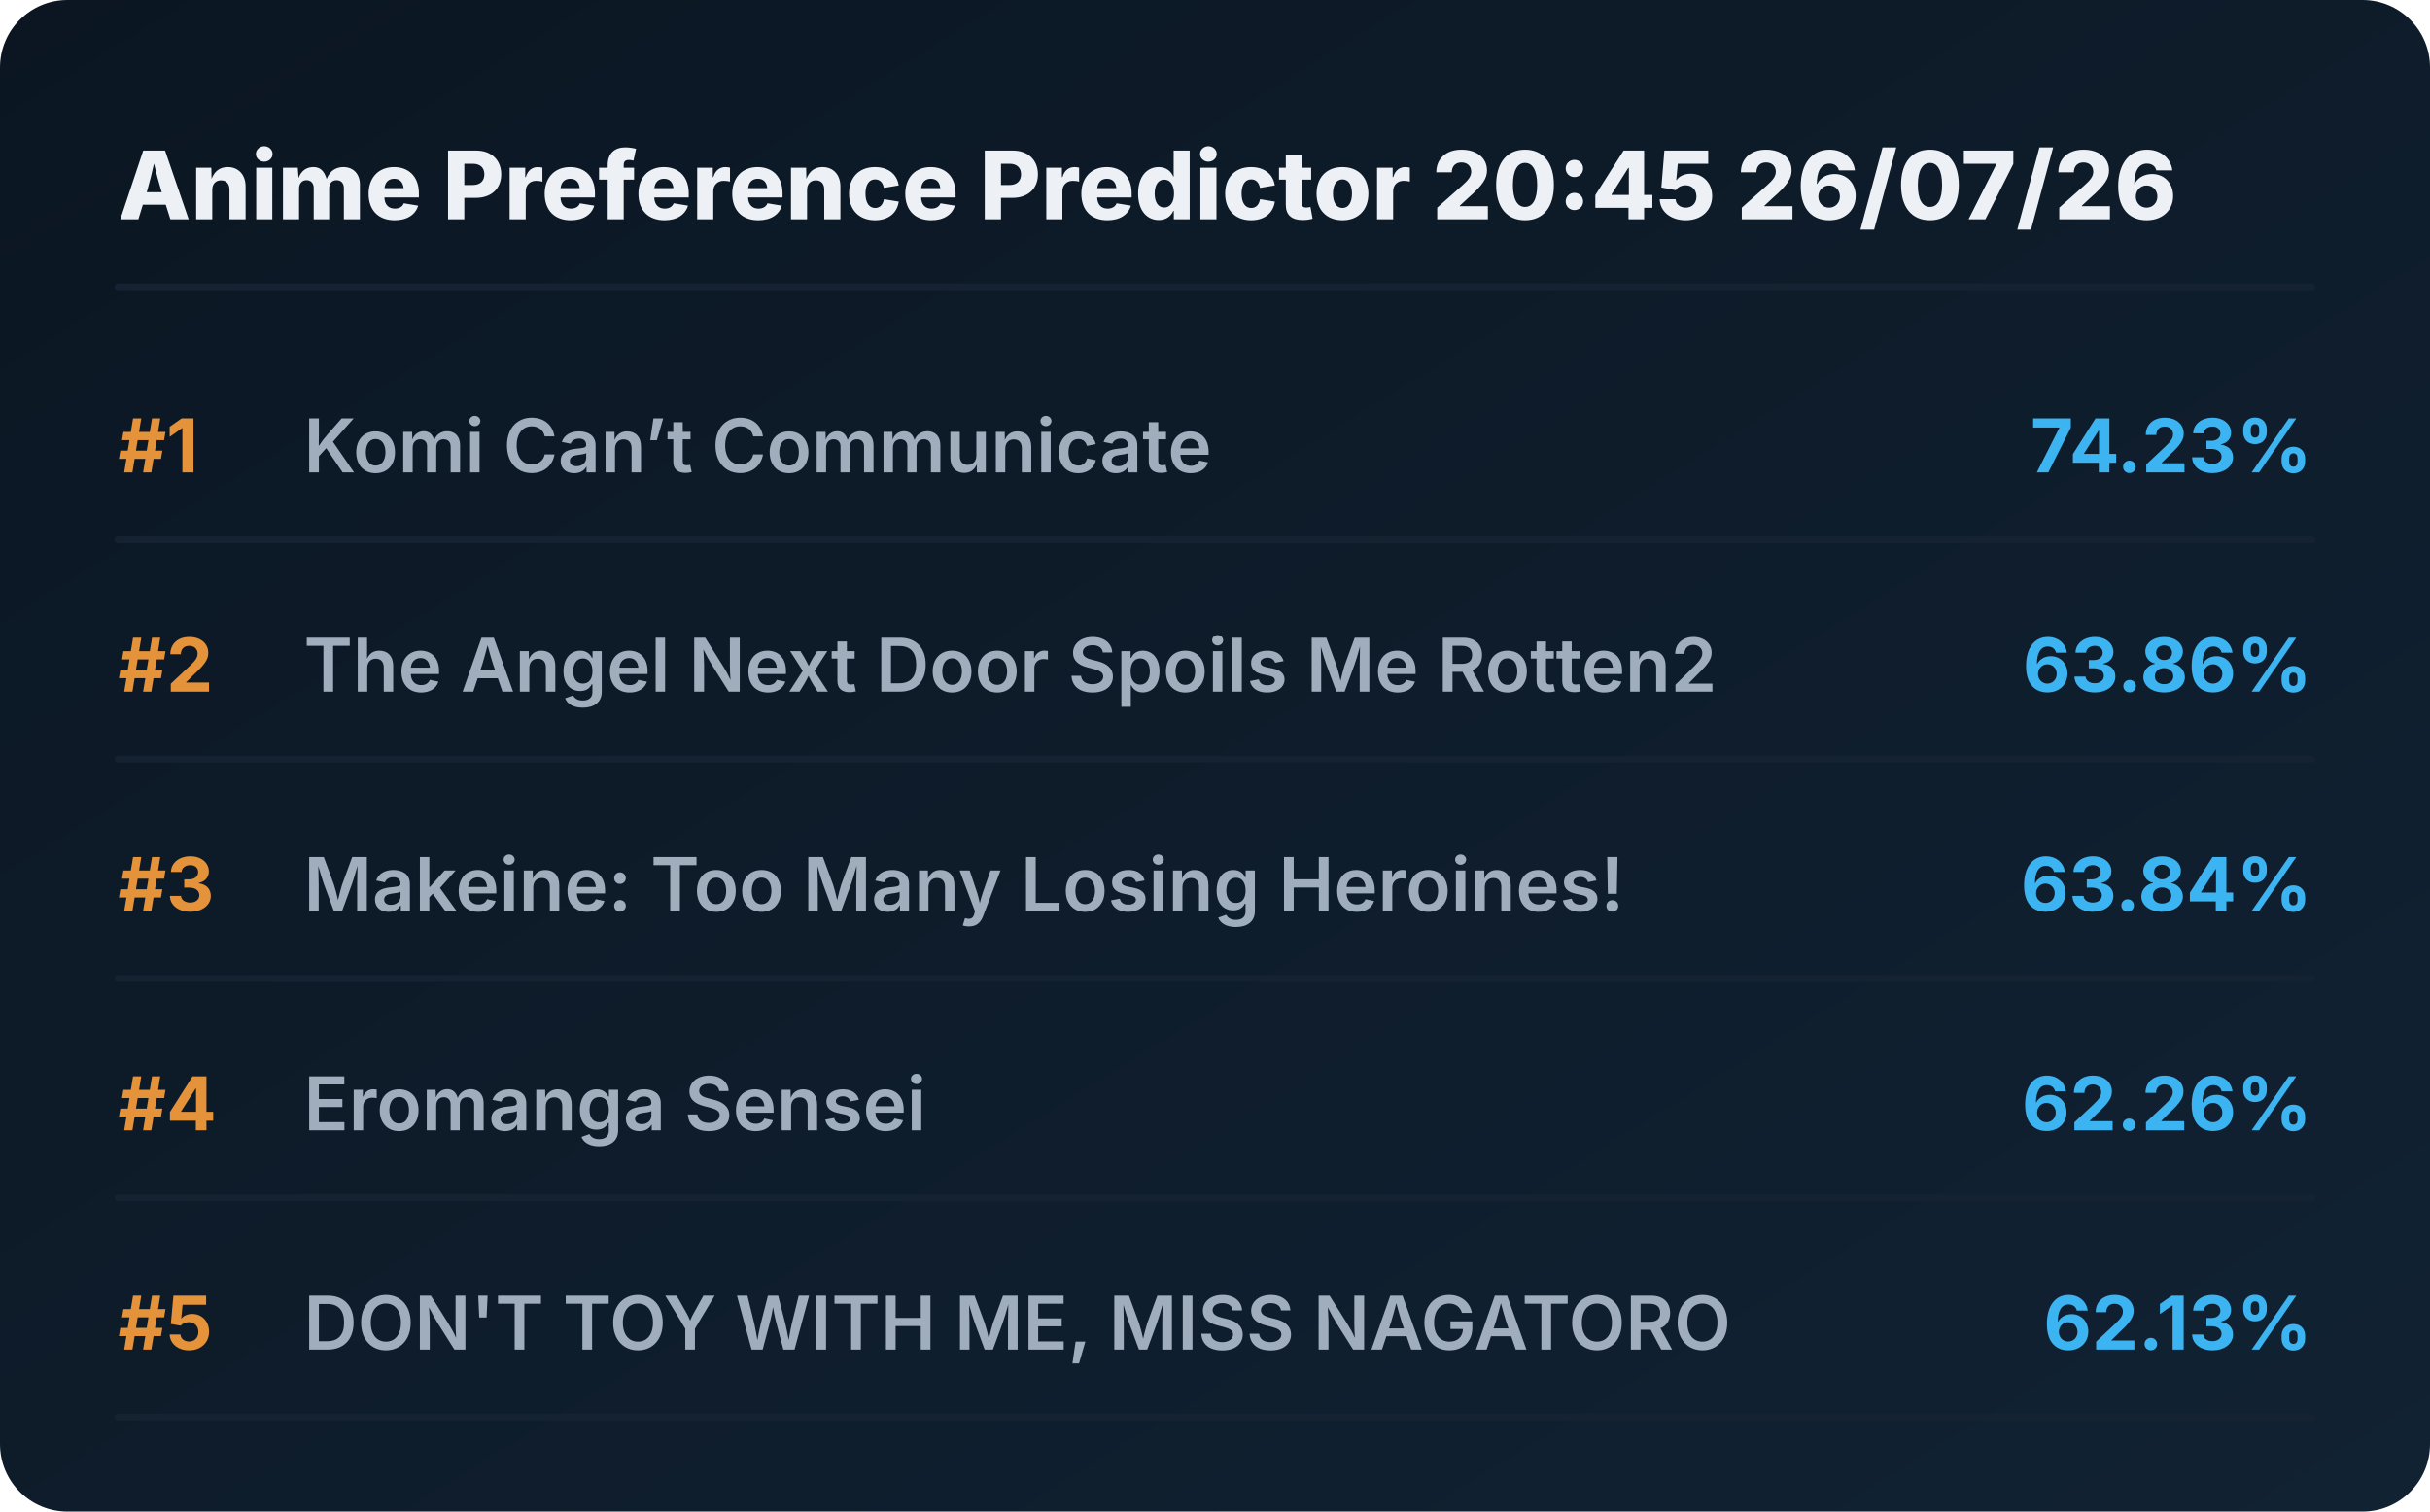
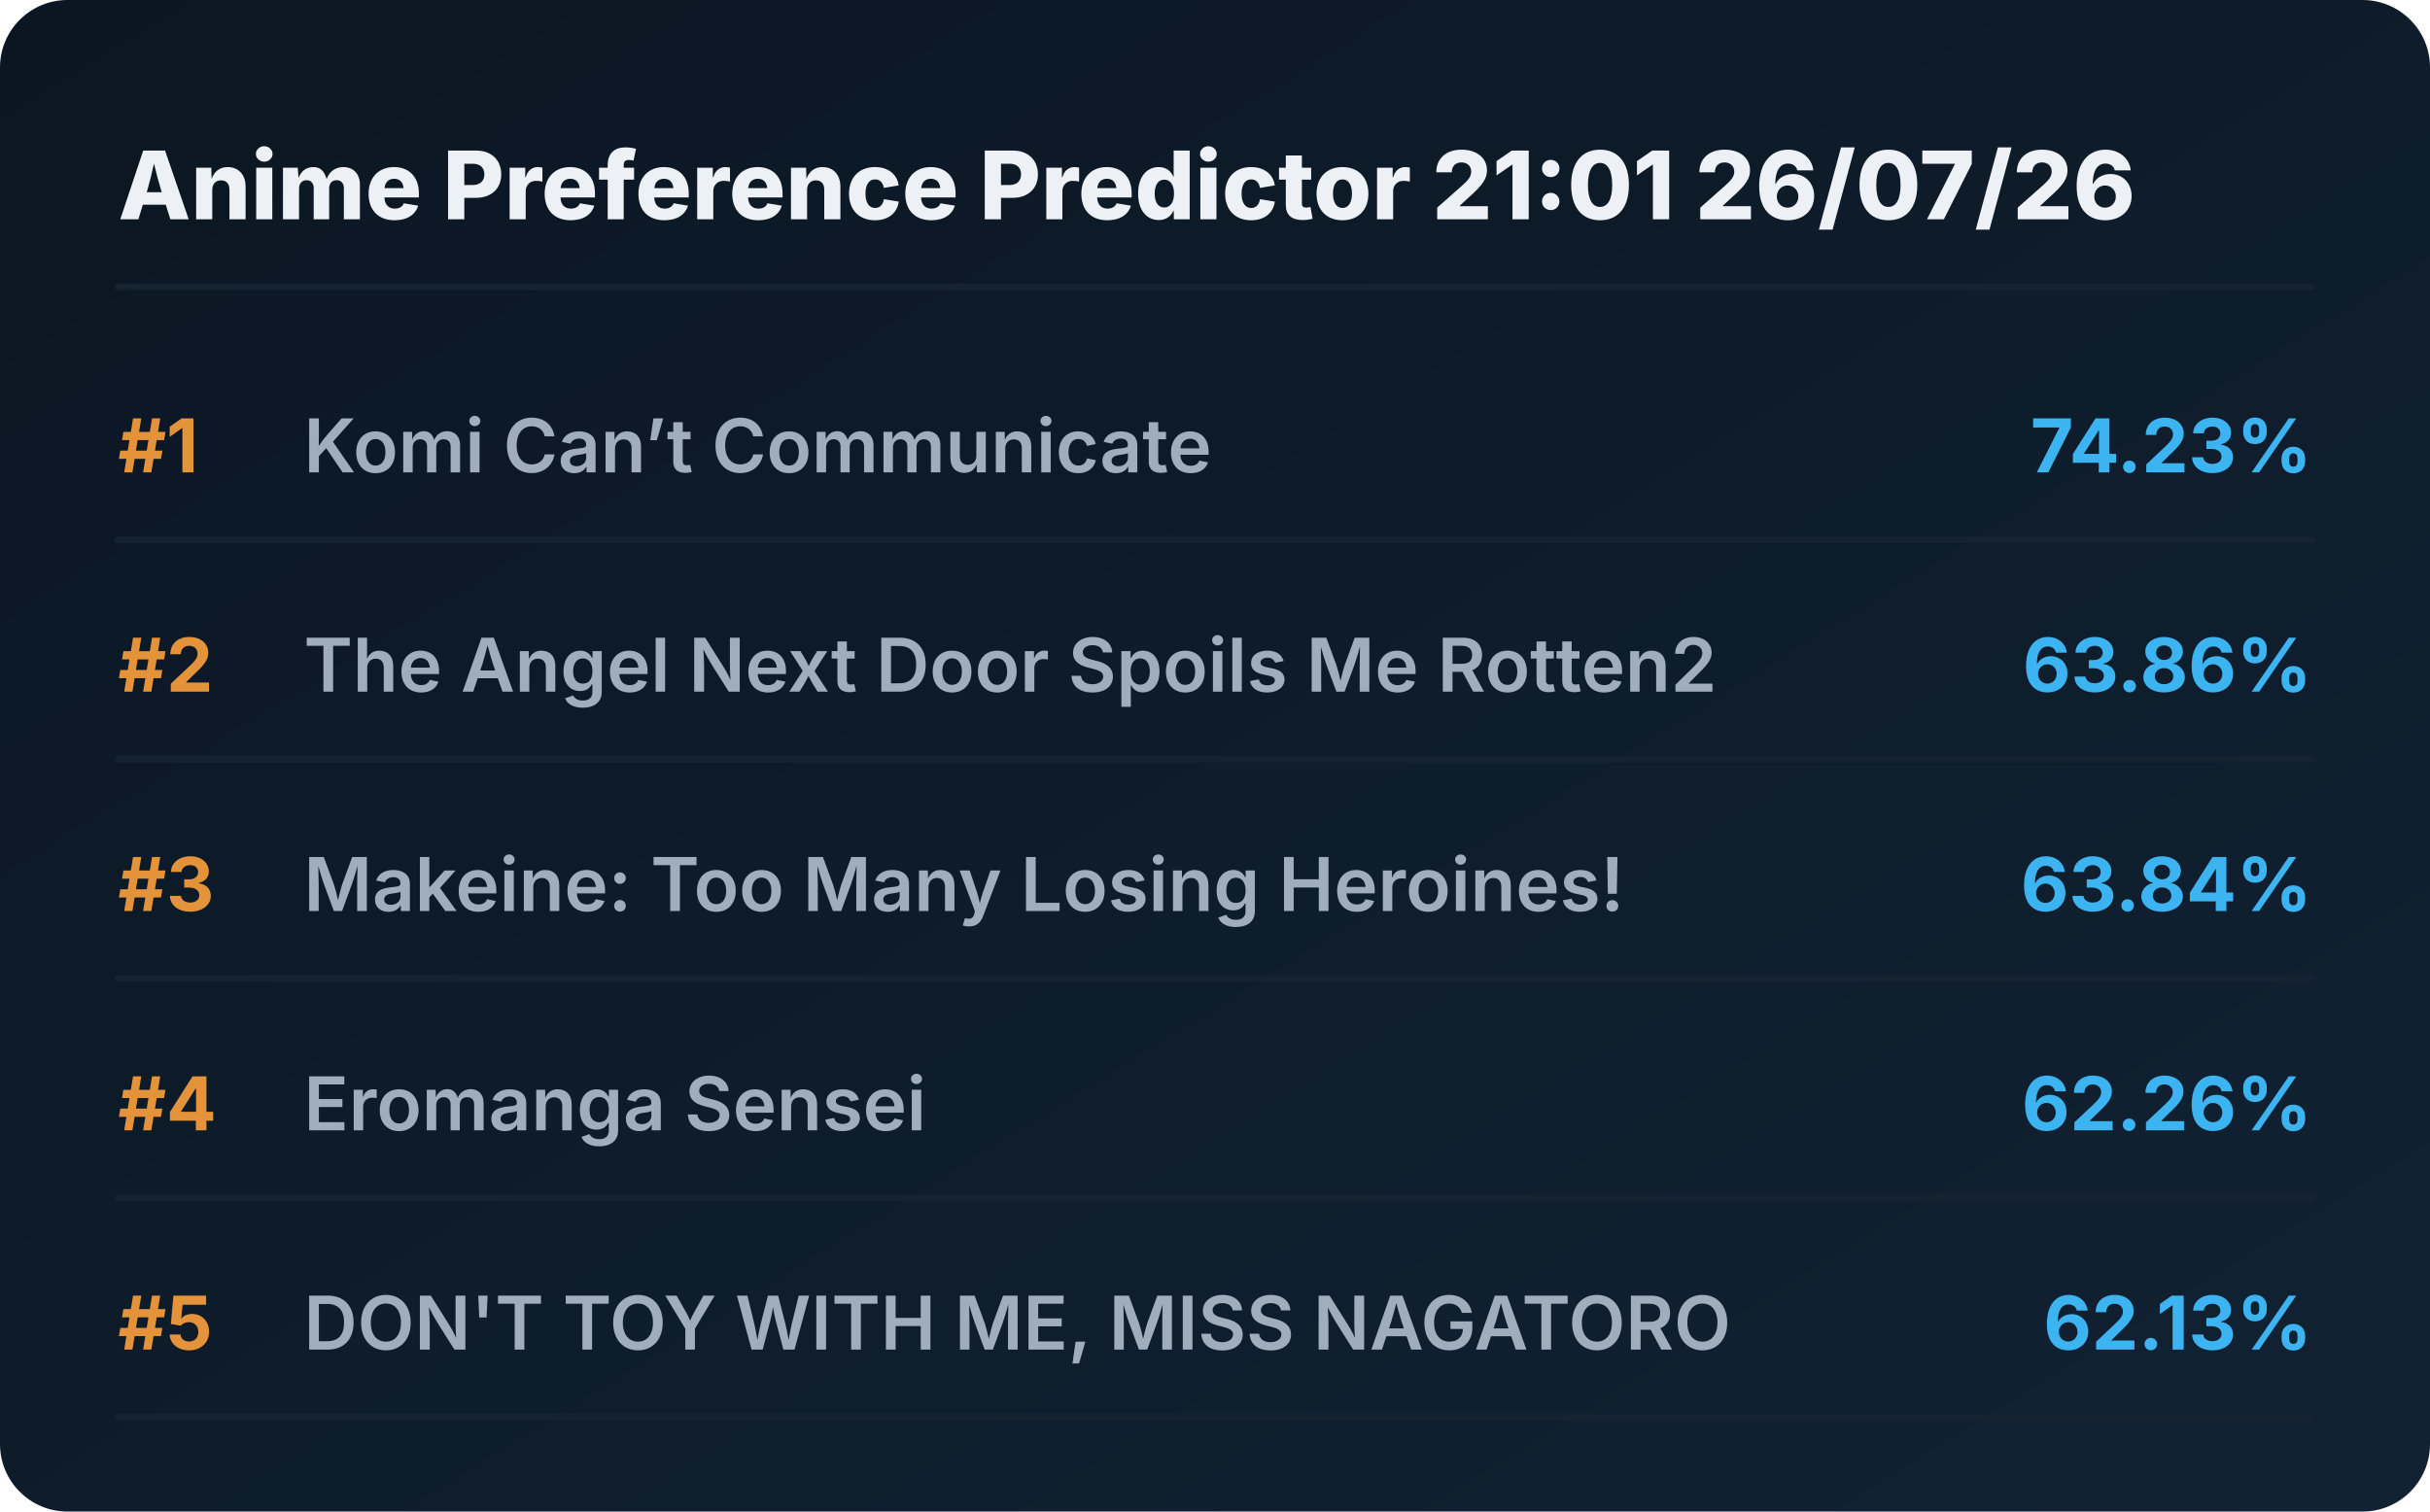
<svg xmlns="http://www.w3.org/2000/svg" viewBox="0 0 720 448" preserveAspectRatio="xMidYMid meet" style="width: 100%; height: auto; max-width: 720px;">
  <defs>
    <linearGradient id="boxGrad" x1="0%" y1="0%" x2="100%" y2="100%">
      <stop offset="0%" stop-color="#0b1622" />
      <stop offset="100%" stop-color="#112233" />
    </linearGradient>
    <clipPath id="titleClip">
      <rect x="90" y="0" width="510" height="100%" />
    </clipPath>
  </defs>
  <style>
    .bg { fill: url(#boxGrad); rx: 20px; }
    .header { font-family: 'Overpass', 'Inter', system-ui, sans-serif; font-weight: 800; font-size: 28px; fill: #edf1f5; }
    .rank { font-family: 'Overpass', 'Inter', system-ui, sans-serif; font-weight: 700; font-size: 22px; fill: #e5933a; }
    .title { font-family: 'Overpass', 'Inter', system-ui, sans-serif; font-weight: 600; font-size: 22px; fill: #9fadbd; }
    .score { font-family: 'Overpass', 'Inter', system-ui, sans-serif; font-weight: 700; font-size: 22px; fill: #3db4f2; }
    .line { stroke: #152232; stroke-width: 2; stroke-linecap: round; }
  </style>
  <rect class="bg" width="720" height="448" />
-   <text x="35" y="65" class="header">Anime Preference Predictor 20:45 26/07/26</text>
+   <text x="35" y="65" class="header">Anime Preference Predictor 21:01 26/07/26</text>
  <line x1="35" y1="85" x2="685" y2="85" class="line" />
  <g transform="translate(0, 0)">
    <text x="35" y="140" class="rank">#1</text>
    <text x="90" y="140" class="title">Komi Can’t Communicate</text>
    <text x="685" y="140" class="score" text-anchor="end">74.23%</text>
    <line x1="35" y1="160" x2="685" y2="160" class="line" />
  </g>
  <g transform="translate(0, 65)">
    <text x="35" y="140" class="rank">#2</text>
    <text x="90" y="140" class="title">The Angel Next Door Spoils Me Rotten2</text>
    <text x="685" y="140" class="score" text-anchor="end">63.86%</text>
    <line x1="35" y1="160" x2="685" y2="160" class="line" />
  </g>
  <g transform="translate(0, 130)">
    <text x="35" y="140" class="rank">#3</text>
    <text x="90" y="140" class="title">Makeine: Too Many Losing Heroines!</text>
    <text x="685" y="140" class="score" text-anchor="end">63.84%</text>
    <line x1="35" y1="160" x2="685" y2="160" class="line" />
  </g>
  <g transform="translate(0, 195)">
    <text x="35" y="140" class="rank">#4</text>
    <text x="90" y="140" class="title">Eromanga Sensei</text>
    <text x="685" y="140" class="score" text-anchor="end">62.26%</text>
    <line x1="35" y1="160" x2="685" y2="160" class="line" />
  </g>
  <g transform="translate(0, 260)">
    <text x="35" y="140" class="rank">#5</text>
    <text x="90" y="140" class="title">DON'T TOY WITH ME, MISS NAGATORO</text>
    <text x="685" y="140" class="score" text-anchor="end">62.13%</text>
    <line x1="35" y1="160" x2="685" y2="160" class="line" />
  </g>
</svg>
